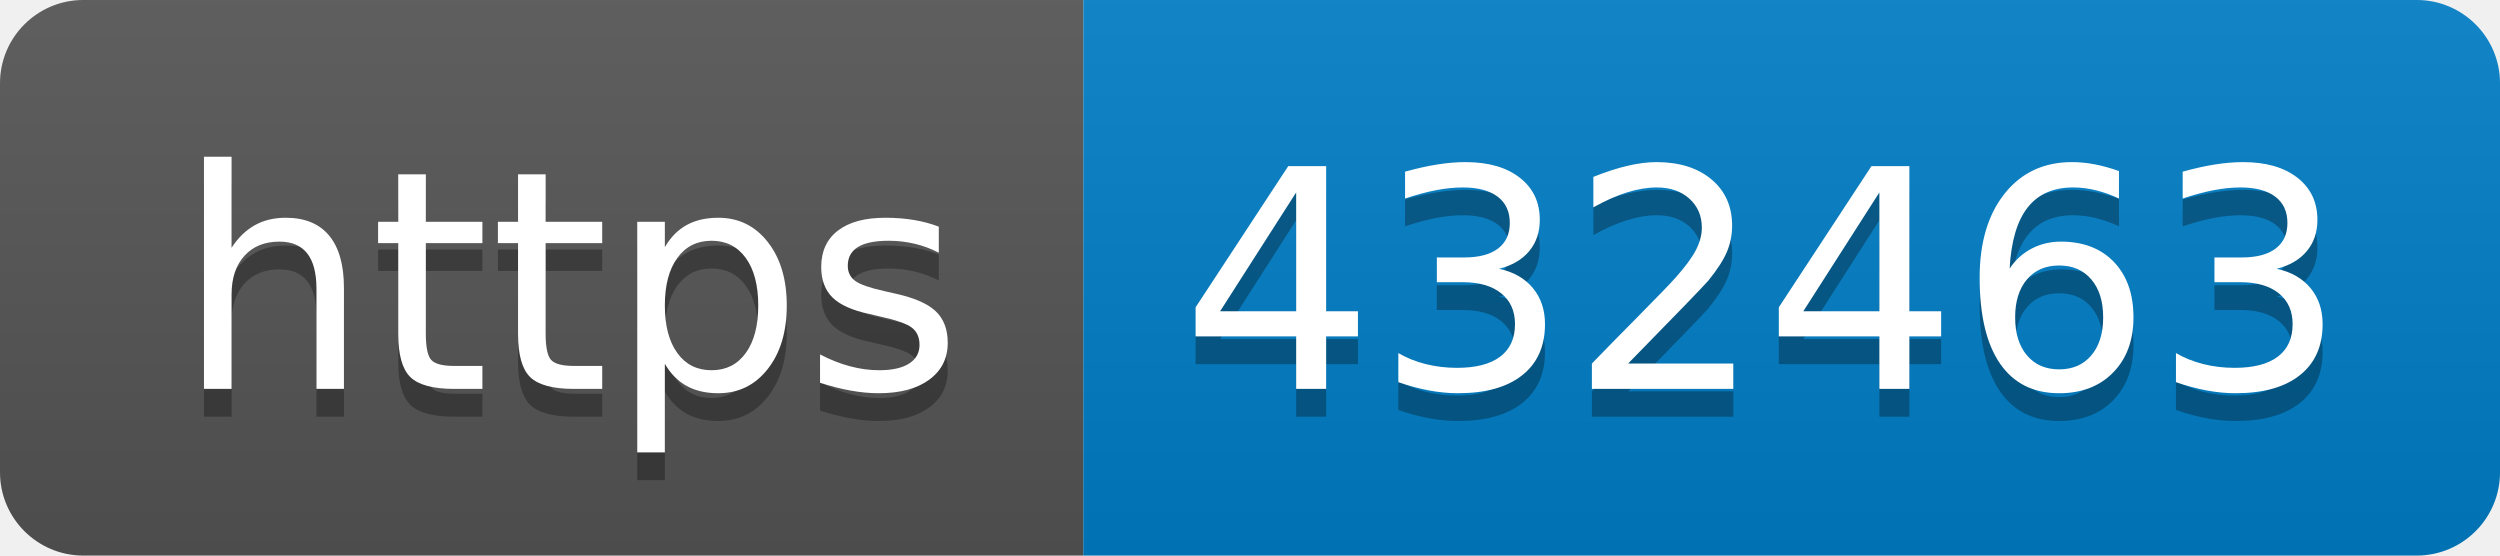
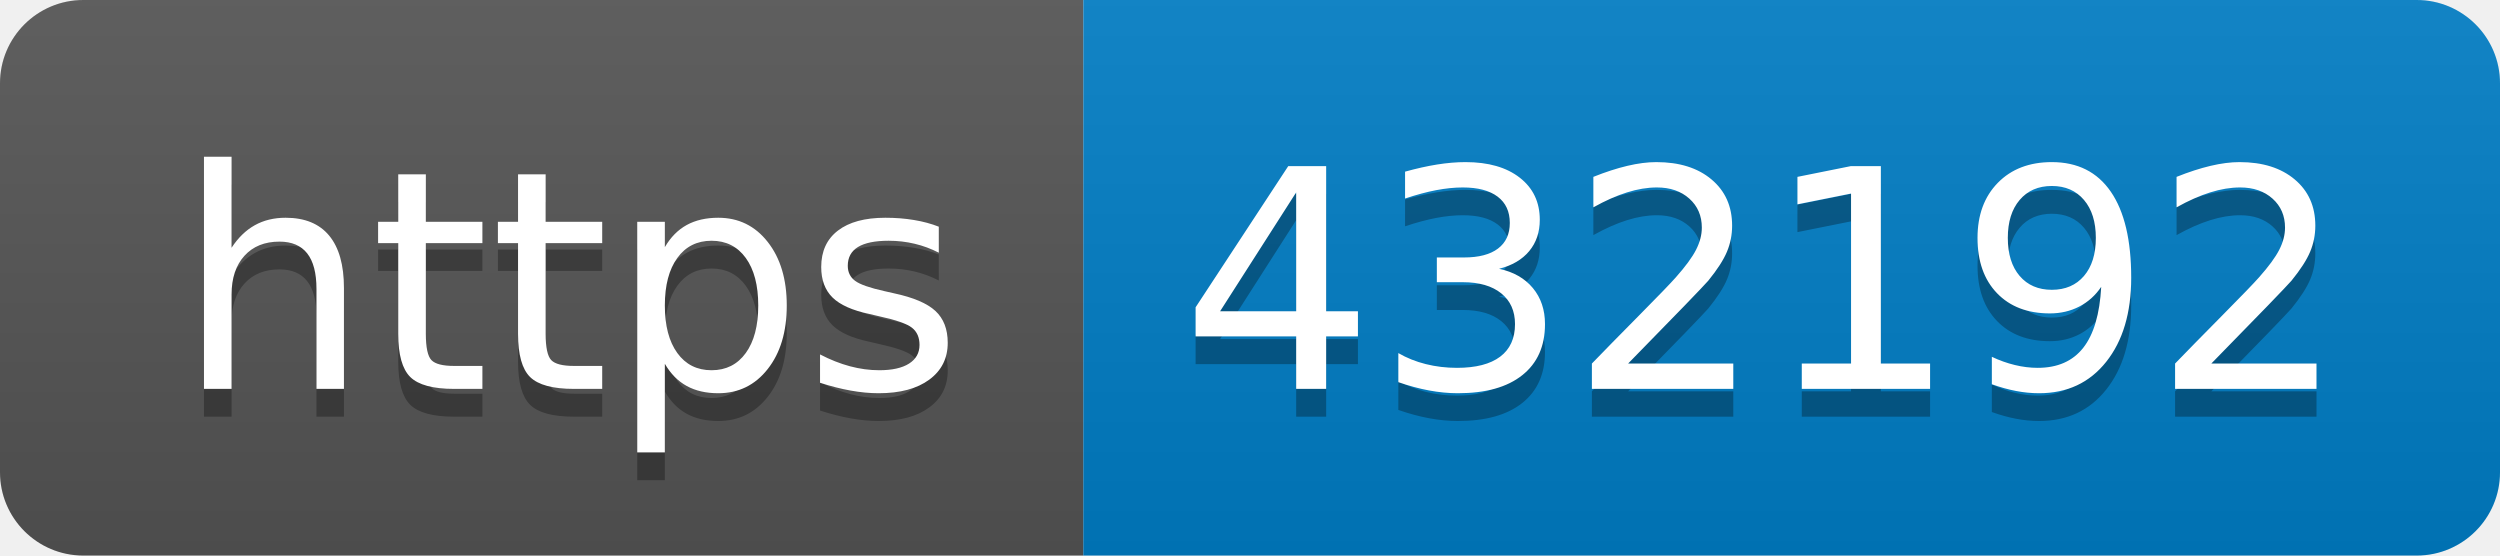
- <svg xmlns="http://www.w3.org/2000/svg" width="90" height="20" role="img" aria-label="https: 432463">
+ <svg xmlns="http://www.w3.org/2000/svg" width="90" height="20" role="img" aria-label="https: 432192">
  <linearGradient id="s" x2="0" y2="100%">
    <stop offset="0" stop-color="#bbb" stop-opacity=".1" />
    <stop offset="1" stop-opacity=".1" />
  </linearGradient>
  <clipPath id="r">
    <rect width="90" height="20" rx="3" fill="#fff" />
  </clipPath>
  <g clip-path="url(#r)">
    <rect width="39" height="20" fill="#555" />
    <rect x="39" width="51" height="20" fill="#007ec6" />
    <rect width="90" height="20" fill="url(#s)" />
  </g>
  <g fill="#fff" text-anchor="middle" font-family="Verdana,Geneva,DejaVu Sans,sans-serif" text-rendering="geometricPrecision" font-size="110">
    <text aria-hidden="true" x="205" y="150" fill="#010101" fill-opacity=".3" transform="scale(.1)" textLength="290">https</text>
    <text x="205" y="140" transform="scale(.1)" fill="#fff" textLength="290">https</text>
-     <text aria-hidden="true" x="635" y="150" fill="#010101" fill-opacity=".3" transform="scale(.1)" textLength="410">432463</text>
-     <text x="635" y="140" transform="scale(.1)" fill="#fff" textLength="410">432463</text>
+     <text aria-hidden="true" x="635" y="150" fill="#010101" fill-opacity=".3" transform="scale(.1)" textLength="410">432192</text>
+     <text x="635" y="140" transform="scale(.1)" fill="#fff" textLength="410">432192</text>
  </g>
</svg>
